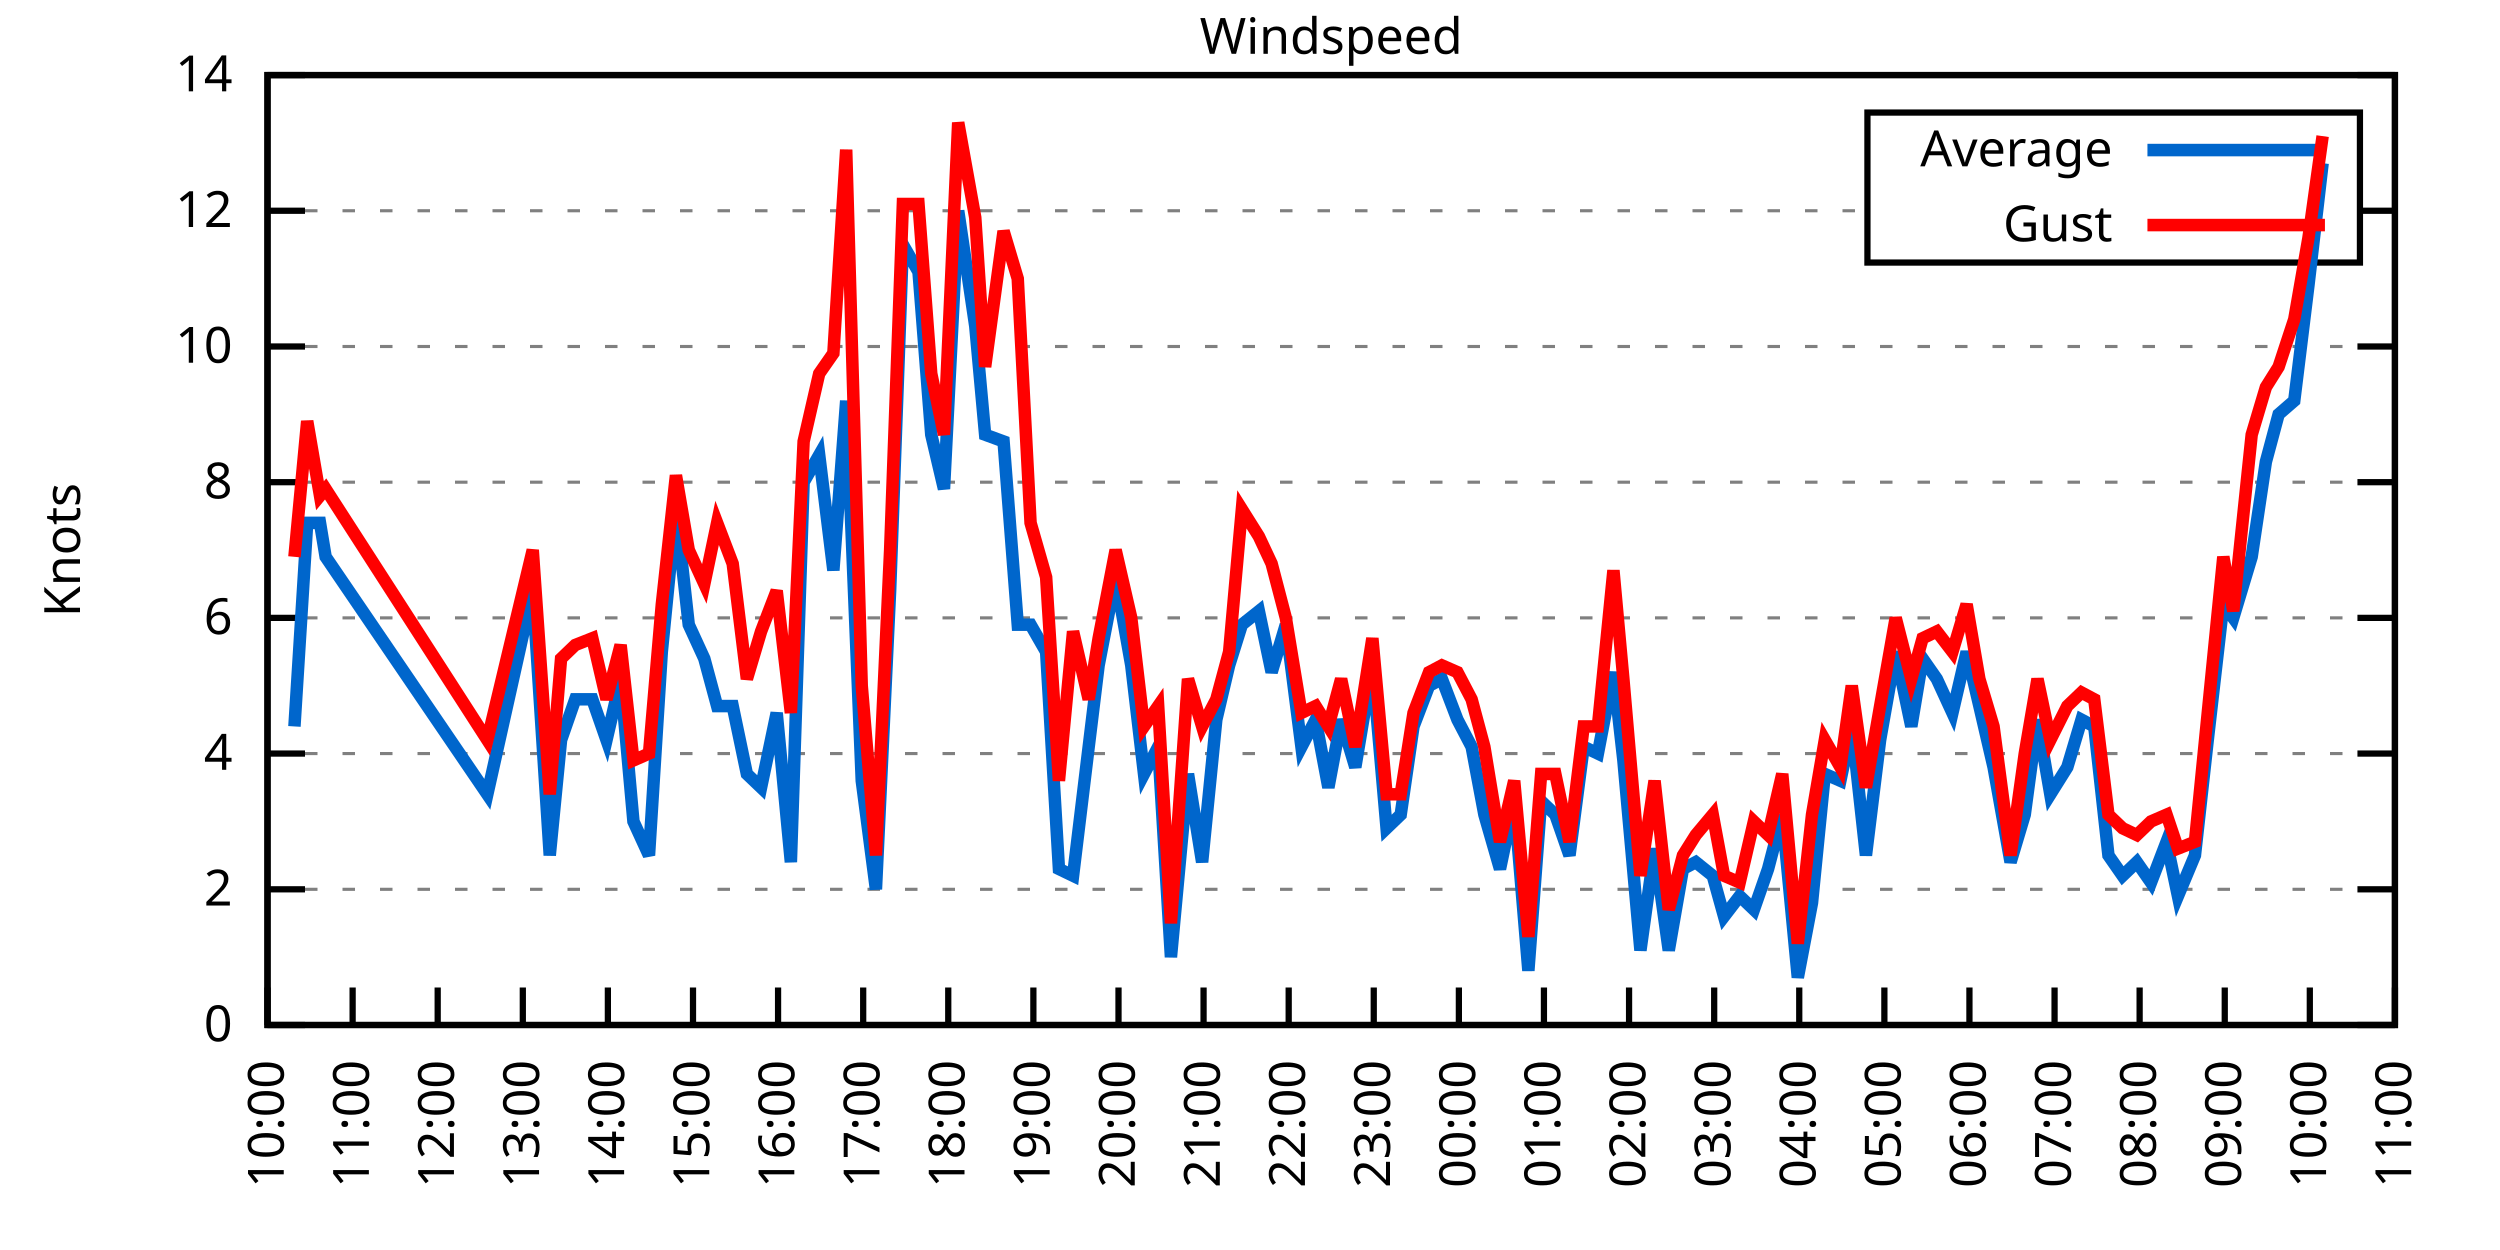
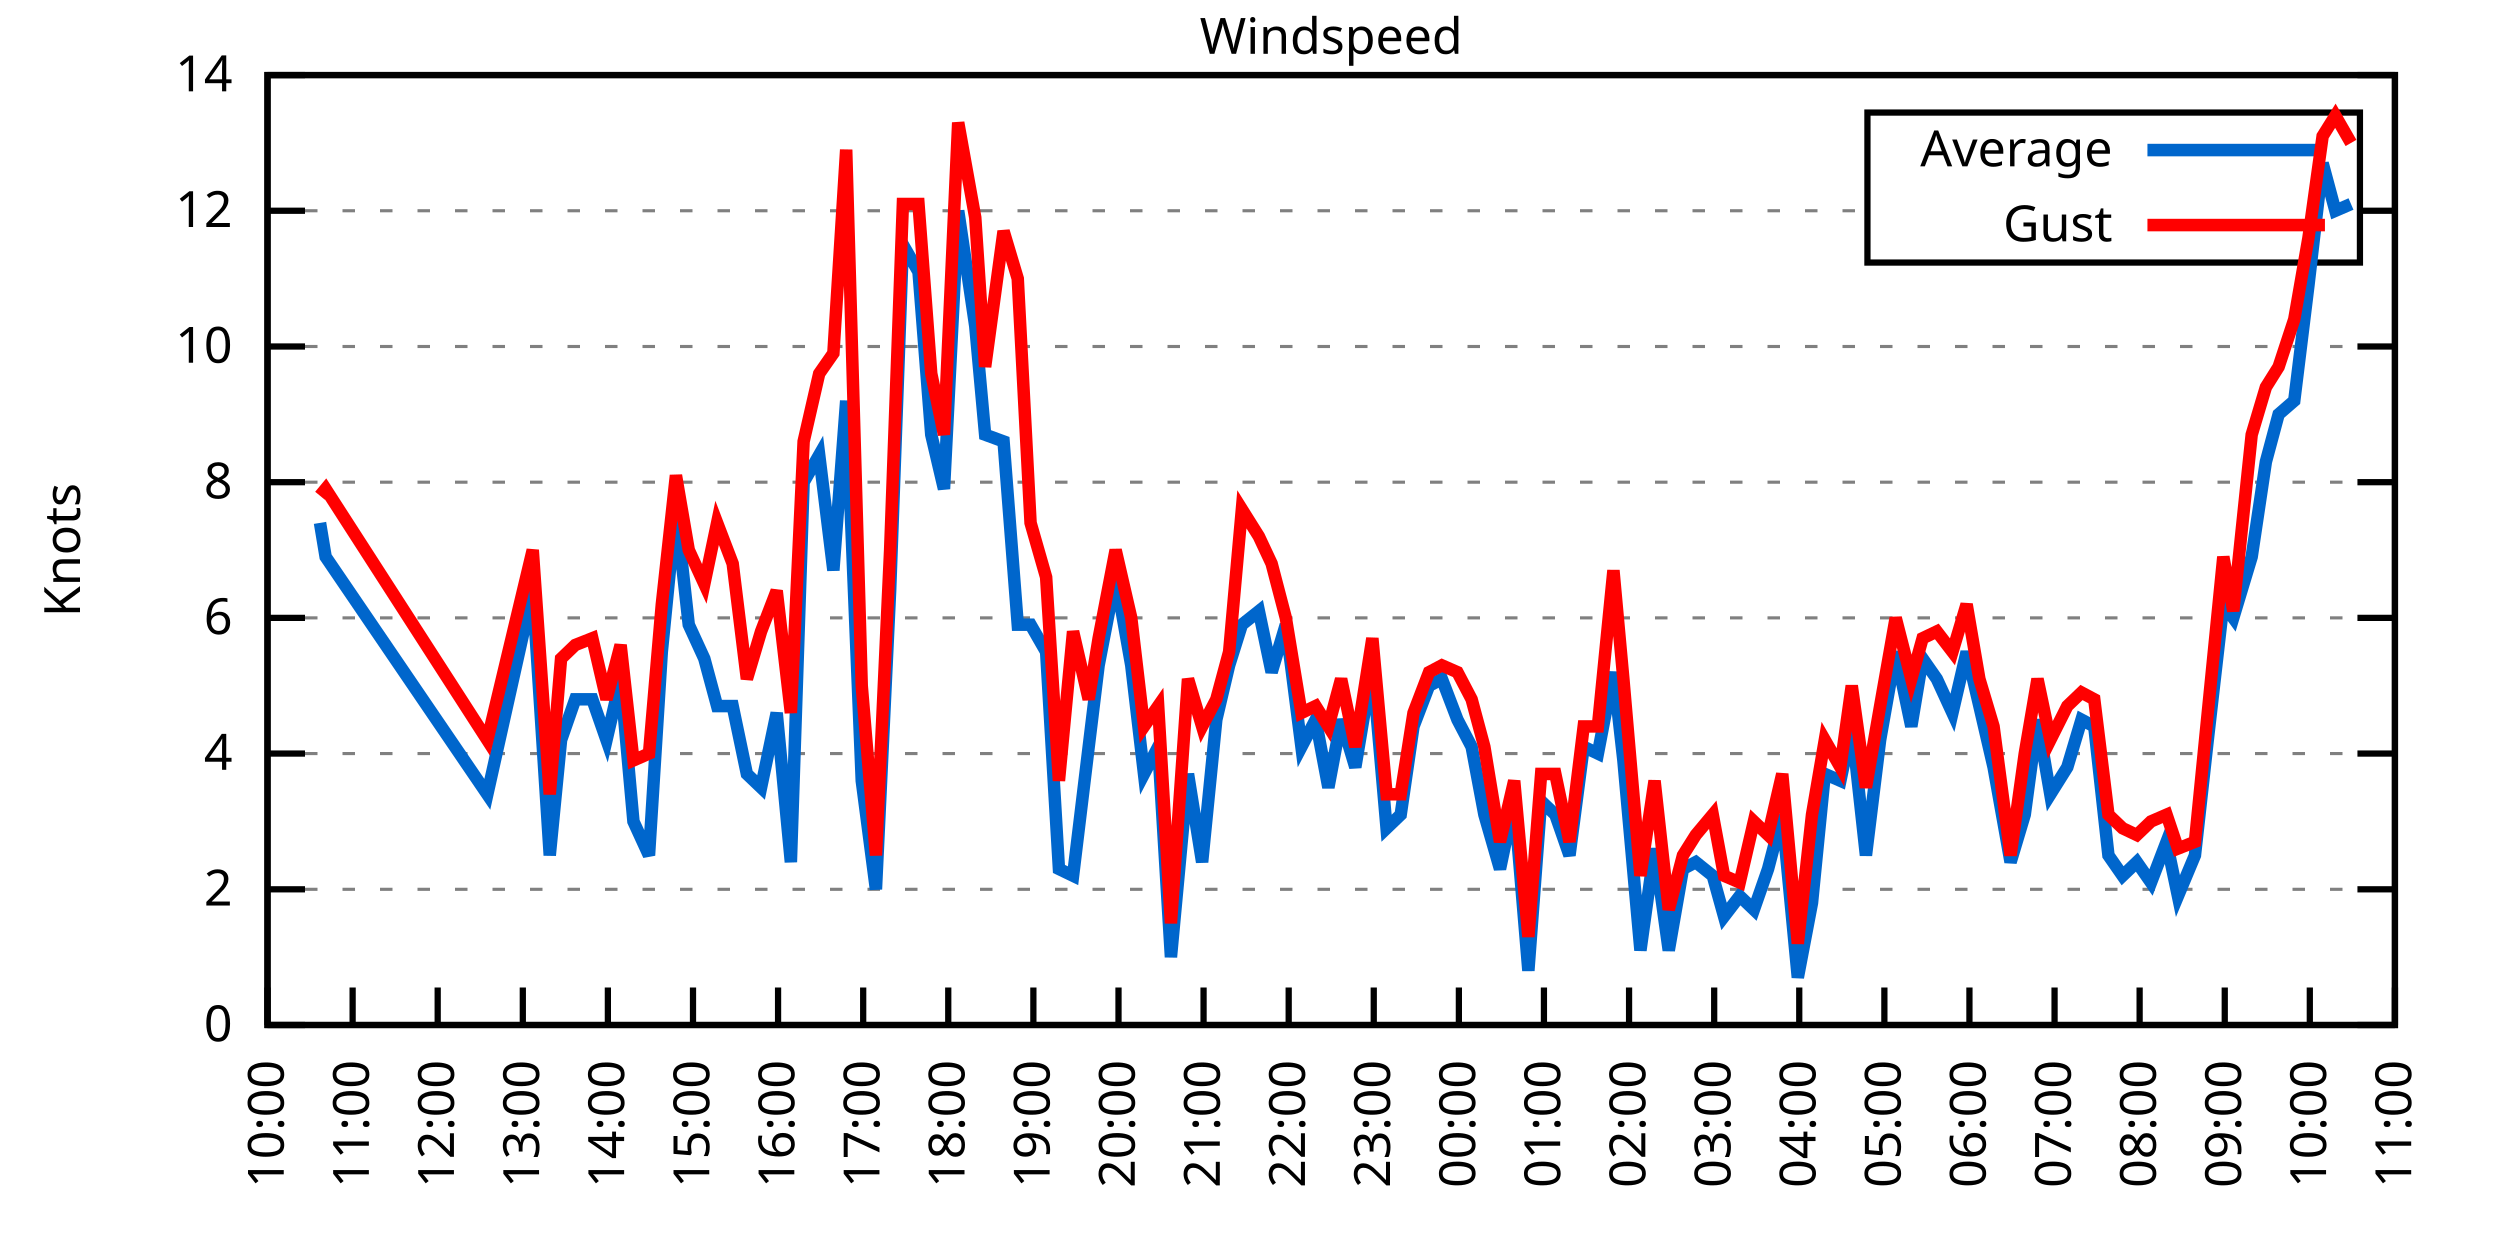
<svg xmlns="http://www.w3.org/2000/svg" xmlns:xlink="http://www.w3.org/1999/xlink" width="400" height="200" viewBox="0 0 400 200">
  <g id="gnuplot_canvas">
    <rect x="0" y="0" width="400" height="200" fill="none" />
    <defs>
      <circle id="gpDot" r="0.5" stroke-width="0.5" stroke="currentColor" />
      <path id="gpPt0" stroke-width="0.333" stroke="currentColor" d="M-1,0 h2 M0,-1 v2" />
      <path id="gpPt1" stroke-width="0.333" stroke="currentColor" d="M-1,-1 L1,1 M1,-1 L-1,1" />
      <path id="gpPt2" stroke-width="0.333" stroke="currentColor" d="M-1,0 L1,0 M0,-1 L0,1 M-1,-1 L1,1 M-1,1 L1,-1" />
      <rect id="gpPt3" stroke-width="0.333" stroke="currentColor" x="-1" y="-1" width="2" height="2" />
      <rect id="gpPt4" stroke-width="0.333" stroke="currentColor" fill="currentColor" x="-1" y="-1" width="2" height="2" />
      <circle id="gpPt5" stroke-width="0.333" stroke="currentColor" cx="0" cy="0" r="1" />
      <use xlink:href="#gpPt5" id="gpPt6" fill="currentColor" stroke="none" />
      <path id="gpPt7" stroke-width="0.333" stroke="currentColor" d="M0,-1.33 L-1.33,0.67 L1.33,0.67 z" />
      <use xlink:href="#gpPt7" id="gpPt8" fill="currentColor" stroke="none" />
      <use xlink:href="#gpPt7" id="gpPt9" stroke="currentColor" transform="rotate(180)" />
      <use xlink:href="#gpPt9" id="gpPt10" fill="currentColor" stroke="none" />
      <use xlink:href="#gpPt3" id="gpPt11" stroke="currentColor" transform="rotate(45)" />
      <use xlink:href="#gpPt11" id="gpPt12" fill="currentColor" stroke="none" />
      <path id="gpPt13" stroke-width="0.333" stroke="currentColor" d="M0,1.330 L1.265,0.411 L0.782,-1.067 L-0.782,-1.076 L-1.265,0.411 z" />
      <use xlink:href="#gpPt13" id="gpPt14" fill="currentColor" stroke="none" />
      <filter id="textbox" filterUnits="objectBoundingBox" x="0" y="0" height="1" width="1">
        <feFlood flood-color="white" flood-opacity="1" result="bgnd" />
        <feComposite in="SourceGraphic" in2="bgnd" operator="atop" />
      </filter>
      <filter id="greybox" filterUnits="objectBoundingBox" x="0" y="0" height="1" width="1">
        <feFlood flood-color="lightgrey" flood-opacity="1" result="grey" />
        <feComposite in="SourceGraphic" in2="grey" operator="atop" />
      </filter>
    </defs>
    <g fill="none" color="white" stroke="currentColor" stroke-width="1.00" stroke-linecap="butt" stroke-linejoin="miter">
</g>
    <g fill="none" color="black" stroke="currentColor" stroke-width="1.00" stroke-linecap="butt" stroke-linejoin="miter">
      <g stroke="none" shape-rendering="crispEdges">
        <polygon fill="rgb(255, 255, 255)" points="42.80,164.00 383.18,164.00 383.18,12.02 42.80,12.02 " />
      </g>
    </g>
    <g fill="none" color="black" stroke="currentColor" stroke-width="1.00" stroke-linecap="butt" stroke-linejoin="miter">
</g>
    <g fill="none" color="black" stroke="black" stroke-width="0.50" stroke-linecap="butt" stroke-linejoin="miter">
</g>
    <g fill="none" color="gray" stroke="currentColor" stroke-width="0.50" stroke-linecap="butt" stroke-linejoin="miter">
      <path stroke="gray" stroke-dasharray="2,4" class="gridline" d="M42.80,164.00 L383.19,164.00  " />
    </g>
    <g fill="none" color="gray" stroke="gray" stroke-width="1.00" stroke-linecap="butt" stroke-linejoin="miter">
</g>
    <g fill="none" color="black" stroke="currentColor" stroke-width="1.00" stroke-linecap="butt" stroke-linejoin="miter">
      <path stroke="black" d="M42.80,164.00 L48.80,164.00 M383.19,164.00 L377.19,164.00  " />
      <g transform="translate(37.20,166.60)" stroke="none" fill="black" font-family="Sans" font-size="8.00" text-anchor="end">
        <text>
          <tspan font-family="Sans"> 0</tspan>
        </text>
      </g>
    </g>
    <g fill="none" color="black" stroke="currentColor" stroke-width="1.00" stroke-linecap="butt" stroke-linejoin="miter">
</g>
    <g fill="none" color="black" stroke="black" stroke-width="0.50" stroke-linecap="butt" stroke-linejoin="miter">
</g>
    <g fill="none" color="gray" stroke="currentColor" stroke-width="0.50" stroke-linecap="butt" stroke-linejoin="miter">
      <path stroke="gray" stroke-dasharray="2,4" class="gridline" d="M42.80,142.29 L383.19,142.29  " />
    </g>
    <g fill="none" color="gray" stroke="gray" stroke-width="1.00" stroke-linecap="butt" stroke-linejoin="miter">
</g>
    <g fill="none" color="black" stroke="currentColor" stroke-width="1.00" stroke-linecap="butt" stroke-linejoin="miter">
      <path stroke="black" d="M42.80,142.29 L48.80,142.29 M383.19,142.29 L377.19,142.29  " />
      <g transform="translate(37.20,144.89)" stroke="none" fill="black" font-family="Sans" font-size="8.00" text-anchor="end">
        <text>
          <tspan font-family="Sans"> 2</tspan>
        </text>
      </g>
    </g>
    <g fill="none" color="black" stroke="currentColor" stroke-width="1.00" stroke-linecap="butt" stroke-linejoin="miter">
</g>
    <g fill="none" color="black" stroke="black" stroke-width="0.50" stroke-linecap="butt" stroke-linejoin="miter">
</g>
    <g fill="none" color="gray" stroke="currentColor" stroke-width="0.50" stroke-linecap="butt" stroke-linejoin="miter">
      <path stroke="gray" stroke-dasharray="2,4" class="gridline" d="M42.80,120.57 L383.19,120.57  " />
    </g>
    <g fill="none" color="gray" stroke="gray" stroke-width="1.00" stroke-linecap="butt" stroke-linejoin="miter">
</g>
    <g fill="none" color="black" stroke="currentColor" stroke-width="1.00" stroke-linecap="butt" stroke-linejoin="miter">
      <path stroke="black" d="M42.80,120.57 L48.80,120.57 M383.19,120.57 L377.19,120.57  " />
      <g transform="translate(37.20,123.17)" stroke="none" fill="black" font-family="Sans" font-size="8.00" text-anchor="end">
        <text>
          <tspan font-family="Sans"> 4</tspan>
        </text>
      </g>
    </g>
    <g fill="none" color="black" stroke="currentColor" stroke-width="1.00" stroke-linecap="butt" stroke-linejoin="miter">
</g>
    <g fill="none" color="black" stroke="black" stroke-width="0.50" stroke-linecap="butt" stroke-linejoin="miter">
</g>
    <g fill="none" color="gray" stroke="currentColor" stroke-width="0.50" stroke-linecap="butt" stroke-linejoin="miter">
      <path stroke="gray" stroke-dasharray="2,4" class="gridline" d="M42.80,98.86 L383.19,98.86  " />
    </g>
    <g fill="none" color="gray" stroke="gray" stroke-width="1.00" stroke-linecap="butt" stroke-linejoin="miter">
</g>
    <g fill="none" color="black" stroke="currentColor" stroke-width="1.00" stroke-linecap="butt" stroke-linejoin="miter">
      <path stroke="black" d="M42.80,98.86 L48.80,98.86 M383.19,98.86 L377.19,98.86  " />
      <g transform="translate(37.20,101.46)" stroke="none" fill="black" font-family="Sans" font-size="8.00" text-anchor="end">
        <text>
          <tspan font-family="Sans"> 6</tspan>
        </text>
      </g>
    </g>
    <g fill="none" color="black" stroke="currentColor" stroke-width="1.00" stroke-linecap="butt" stroke-linejoin="miter">
</g>
    <g fill="none" color="black" stroke="black" stroke-width="0.50" stroke-linecap="butt" stroke-linejoin="miter">
</g>
    <g fill="none" color="gray" stroke="currentColor" stroke-width="0.50" stroke-linecap="butt" stroke-linejoin="miter">
      <path stroke="gray" stroke-dasharray="2,4" class="gridline" d="M42.80,77.15 L383.19,77.15  " />
    </g>
    <g fill="none" color="gray" stroke="gray" stroke-width="1.00" stroke-linecap="butt" stroke-linejoin="miter">
</g>
    <g fill="none" color="black" stroke="currentColor" stroke-width="1.00" stroke-linecap="butt" stroke-linejoin="miter">
      <path stroke="black" d="M42.80,77.15 L48.80,77.15 M383.19,77.15 L377.19,77.15  " />
      <g transform="translate(37.20,79.75)" stroke="none" fill="black" font-family="Sans" font-size="8.00" text-anchor="end">
        <text>
          <tspan font-family="Sans"> 8</tspan>
        </text>
      </g>
    </g>
    <g fill="none" color="black" stroke="currentColor" stroke-width="1.00" stroke-linecap="butt" stroke-linejoin="miter">
</g>
    <g fill="none" color="black" stroke="black" stroke-width="0.50" stroke-linecap="butt" stroke-linejoin="miter">
</g>
    <g fill="none" color="gray" stroke="currentColor" stroke-width="0.50" stroke-linecap="butt" stroke-linejoin="miter">
      <path stroke="gray" stroke-dasharray="2,4" class="gridline" d="M42.80,55.44 L383.19,55.44  " />
    </g>
    <g fill="none" color="gray" stroke="gray" stroke-width="1.00" stroke-linecap="butt" stroke-linejoin="miter">
</g>
    <g fill="none" color="black" stroke="currentColor" stroke-width="1.00" stroke-linecap="butt" stroke-linejoin="miter">
      <path stroke="black" d="M42.80,55.44 L48.80,55.44 M383.19,55.44 L377.19,55.44  " />
      <g transform="translate(37.20,58.04)" stroke="none" fill="black" font-family="Sans" font-size="8.00" text-anchor="end">
        <text>
          <tspan font-family="Sans"> 10</tspan>
        </text>
      </g>
    </g>
    <g fill="none" color="black" stroke="currentColor" stroke-width="1.00" stroke-linecap="butt" stroke-linejoin="miter">
</g>
    <g fill="none" color="black" stroke="black" stroke-width="0.50" stroke-linecap="butt" stroke-linejoin="miter">
</g>
    <g fill="none" color="gray" stroke="currentColor" stroke-width="0.50" stroke-linecap="butt" stroke-linejoin="miter">
      <path stroke="gray" stroke-dasharray="2,4" class="gridline" d="M42.80,33.72 L298.79,33.72 M377.59,33.72 L383.19,33.72  " />
    </g>
    <g fill="none" color="gray" stroke="gray" stroke-width="1.00" stroke-linecap="butt" stroke-linejoin="miter">
</g>
    <g fill="none" color="black" stroke="currentColor" stroke-width="1.00" stroke-linecap="butt" stroke-linejoin="miter">
      <path stroke="black" d="M42.80,33.72 L48.80,33.72 M383.19,33.72 L377.19,33.72  " />
      <g transform="translate(37.20,36.32)" stroke="none" fill="black" font-family="Sans" font-size="8.00" text-anchor="end">
        <text>
          <tspan font-family="Sans"> 12</tspan>
        </text>
      </g>
    </g>
    <g fill="none" color="black" stroke="currentColor" stroke-width="1.00" stroke-linecap="butt" stroke-linejoin="miter">
</g>
    <g fill="none" color="black" stroke="black" stroke-width="0.50" stroke-linecap="butt" stroke-linejoin="miter">
</g>
    <g fill="none" color="gray" stroke="currentColor" stroke-width="0.50" stroke-linecap="butt" stroke-linejoin="miter">
      <path stroke="gray" stroke-dasharray="2,4" class="gridline" d="M42.80,12.01 L383.19,12.01  " />
    </g>
    <g fill="none" color="gray" stroke="gray" stroke-width="1.00" stroke-linecap="butt" stroke-linejoin="miter">
</g>
    <g fill="none" color="black" stroke="currentColor" stroke-width="1.00" stroke-linecap="butt" stroke-linejoin="miter">
      <path stroke="black" d="M42.80,12.01 L48.80,12.01 M383.19,12.01 L377.19,12.01  " />
      <g transform="translate(37.20,14.61)" stroke="none" fill="black" font-family="Sans" font-size="8.00" text-anchor="end">
        <text>
          <tspan font-family="Sans"> 14</tspan>
        </text>
      </g>
    </g>
    <g fill="none" color="black" stroke="currentColor" stroke-width="1.00" stroke-linecap="butt" stroke-linejoin="miter">
      <path stroke="black" d="M42.80,164.00 L42.80,158.00  " />
      <g transform="translate(45.40,169.60) rotate(270.00)" stroke="none" fill="black" font-family="Sans" font-size="8.00" text-anchor="end">
        <text>
          <tspan font-family="Sans">10:00</tspan>
        </text>
      </g>
    </g>
    <g fill="none" color="black" stroke="currentColor" stroke-width="1.00" stroke-linecap="butt" stroke-linejoin="miter">
      <path stroke="black" d="M56.42,164.00 L56.42,158.00  " />
      <g transform="translate(59.02,169.60) rotate(270.00)" stroke="none" fill="black" font-family="Sans" font-size="8.00" text-anchor="end">
        <text>
          <tspan font-family="Sans">11:00</tspan>
        </text>
      </g>
    </g>
    <g fill="none" color="black" stroke="currentColor" stroke-width="1.00" stroke-linecap="butt" stroke-linejoin="miter">
      <path stroke="black" d="M70.03,164.00 L70.03,158.00  " />
      <g transform="translate(72.63,169.60) rotate(270.00)" stroke="none" fill="black" font-family="Sans" font-size="8.00" text-anchor="end">
        <text>
          <tspan font-family="Sans">12:00</tspan>
        </text>
      </g>
    </g>
    <g fill="none" color="black" stroke="currentColor" stroke-width="1.00" stroke-linecap="butt" stroke-linejoin="miter">
      <path stroke="black" d="M83.65,164.00 L83.65,158.00  " />
      <g transform="translate(86.25,169.60) rotate(270.00)" stroke="none" fill="black" font-family="Sans" font-size="8.00" text-anchor="end">
        <text>
          <tspan font-family="Sans">13:00</tspan>
        </text>
      </g>
    </g>
    <g fill="none" color="black" stroke="currentColor" stroke-width="1.00" stroke-linecap="butt" stroke-linejoin="miter">
      <path stroke="black" d="M97.26,164.00 L97.26,158.00  " />
      <g transform="translate(99.86,169.60) rotate(270.00)" stroke="none" fill="black" font-family="Sans" font-size="8.00" text-anchor="end">
        <text>
          <tspan font-family="Sans">14:00</tspan>
        </text>
      </g>
    </g>
    <g fill="none" color="black" stroke="currentColor" stroke-width="1.00" stroke-linecap="butt" stroke-linejoin="miter">
      <path stroke="black" d="M110.88,164.00 L110.88,158.00  " />
      <g transform="translate(113.48,169.60) rotate(270.00)" stroke="none" fill="black" font-family="Sans" font-size="8.00" text-anchor="end">
        <text>
          <tspan font-family="Sans">15:00</tspan>
        </text>
      </g>
    </g>
    <g fill="none" color="black" stroke="currentColor" stroke-width="1.00" stroke-linecap="butt" stroke-linejoin="miter">
      <path stroke="black" d="M124.49,164.00 L124.49,158.00  " />
      <g transform="translate(127.09,169.60) rotate(270.00)" stroke="none" fill="black" font-family="Sans" font-size="8.00" text-anchor="end">
        <text>
          <tspan font-family="Sans">16:00</tspan>
        </text>
      </g>
    </g>
    <g fill="none" color="black" stroke="currentColor" stroke-width="1.00" stroke-linecap="butt" stroke-linejoin="miter">
      <path stroke="black" d="M138.11,164.00 L138.11,158.00  " />
      <g transform="translate(140.71,169.60) rotate(270.00)" stroke="none" fill="black" font-family="Sans" font-size="8.00" text-anchor="end">
        <text>
          <tspan font-family="Sans">17:00</tspan>
        </text>
      </g>
    </g>
    <g fill="none" color="black" stroke="currentColor" stroke-width="1.00" stroke-linecap="butt" stroke-linejoin="miter">
      <path stroke="black" d="M151.72,164.00 L151.72,158.00  " />
      <g transform="translate(154.32,169.60) rotate(270.00)" stroke="none" fill="black" font-family="Sans" font-size="8.00" text-anchor="end">
        <text>
          <tspan font-family="Sans">18:00</tspan>
        </text>
      </g>
    </g>
    <g fill="none" color="black" stroke="currentColor" stroke-width="1.00" stroke-linecap="butt" stroke-linejoin="miter">
      <path stroke="black" d="M165.34,164.00 L165.34,158.00  " />
      <g transform="translate(167.94,169.60) rotate(270.00)" stroke="none" fill="black" font-family="Sans" font-size="8.00" text-anchor="end">
        <text>
          <tspan font-family="Sans">19:00</tspan>
        </text>
      </g>
    </g>
    <g fill="none" color="black" stroke="currentColor" stroke-width="1.00" stroke-linecap="butt" stroke-linejoin="miter">
      <path stroke="black" d="M178.96,164.00 L178.96,158.00  " />
      <g transform="translate(181.56,169.60) rotate(270.00)" stroke="none" fill="black" font-family="Sans" font-size="8.00" text-anchor="end">
        <text>
          <tspan font-family="Sans">20:00</tspan>
        </text>
      </g>
    </g>
    <g fill="none" color="black" stroke="currentColor" stroke-width="1.00" stroke-linecap="butt" stroke-linejoin="miter">
      <path stroke="black" d="M192.57,164.00 L192.57,158.00  " />
      <g transform="translate(195.17,169.60) rotate(270.00)" stroke="none" fill="black" font-family="Sans" font-size="8.00" text-anchor="end">
        <text>
          <tspan font-family="Sans">21:00</tspan>
        </text>
      </g>
    </g>
    <g fill="none" color="black" stroke="currentColor" stroke-width="1.00" stroke-linecap="butt" stroke-linejoin="miter">
      <path stroke="black" d="M206.19,164.00 L206.19,158.00  " />
      <g transform="translate(208.79,169.60) rotate(270.00)" stroke="none" fill="black" font-family="Sans" font-size="8.00" text-anchor="end">
        <text>
          <tspan font-family="Sans">22:00</tspan>
        </text>
      </g>
    </g>
    <g fill="none" color="black" stroke="currentColor" stroke-width="1.00" stroke-linecap="butt" stroke-linejoin="miter">
      <path stroke="black" d="M219.80,164.00 L219.80,158.00  " />
      <g transform="translate(222.40,169.60) rotate(270.00)" stroke="none" fill="black" font-family="Sans" font-size="8.00" text-anchor="end">
        <text>
          <tspan font-family="Sans">23:00</tspan>
        </text>
      </g>
    </g>
    <g fill="none" color="black" stroke="currentColor" stroke-width="1.00" stroke-linecap="butt" stroke-linejoin="miter">
      <path stroke="black" d="M233.42,164.00 L233.42,158.00  " />
      <g transform="translate(236.02,169.60) rotate(270.00)" stroke="none" fill="black" font-family="Sans" font-size="8.00" text-anchor="end">
        <text>
          <tspan font-family="Sans">00:00</tspan>
        </text>
      </g>
    </g>
    <g fill="none" color="black" stroke="currentColor" stroke-width="1.00" stroke-linecap="butt" stroke-linejoin="miter">
      <path stroke="black" d="M247.03,164.00 L247.03,158.00  " />
      <g transform="translate(249.63,169.60) rotate(270.00)" stroke="none" fill="black" font-family="Sans" font-size="8.00" text-anchor="end">
        <text>
          <tspan font-family="Sans">01:00</tspan>
        </text>
      </g>
    </g>
    <g fill="none" color="black" stroke="currentColor" stroke-width="1.00" stroke-linecap="butt" stroke-linejoin="miter">
      <path stroke="black" d="M260.65,164.00 L260.65,158.00  " />
      <g transform="translate(263.25,169.60) rotate(270.00)" stroke="none" fill="black" font-family="Sans" font-size="8.00" text-anchor="end">
        <text>
          <tspan font-family="Sans">02:00</tspan>
        </text>
      </g>
    </g>
    <g fill="none" color="black" stroke="currentColor" stroke-width="1.00" stroke-linecap="butt" stroke-linejoin="miter">
      <path stroke="black" d="M274.27,164.00 L274.27,158.00  " />
      <g transform="translate(276.87,169.60) rotate(270.00)" stroke="none" fill="black" font-family="Sans" font-size="8.00" text-anchor="end">
        <text>
          <tspan font-family="Sans">03:00</tspan>
        </text>
      </g>
    </g>
    <g fill="none" color="black" stroke="currentColor" stroke-width="1.00" stroke-linecap="butt" stroke-linejoin="miter">
      <path stroke="black" d="M287.88,164.00 L287.88,158.00  " />
      <g transform="translate(290.48,169.60) rotate(270.00)" stroke="none" fill="black" font-family="Sans" font-size="8.00" text-anchor="end">
        <text>
          <tspan font-family="Sans">04:00</tspan>
        </text>
      </g>
    </g>
    <g fill="none" color="black" stroke="currentColor" stroke-width="1.00" stroke-linecap="butt" stroke-linejoin="miter">
      <path stroke="black" d="M301.50,164.00 L301.50,158.00  " />
      <g transform="translate(304.10,169.60) rotate(270.00)" stroke="none" fill="black" font-family="Sans" font-size="8.00" text-anchor="end">
        <text>
          <tspan font-family="Sans">05:00</tspan>
        </text>
      </g>
    </g>
    <g fill="none" color="black" stroke="currentColor" stroke-width="1.00" stroke-linecap="butt" stroke-linejoin="miter">
      <path stroke="black" d="M315.11,164.00 L315.11,158.00  " />
      <g transform="translate(317.71,169.60) rotate(270.00)" stroke="none" fill="black" font-family="Sans" font-size="8.00" text-anchor="end">
        <text>
          <tspan font-family="Sans">06:00</tspan>
        </text>
      </g>
    </g>
    <g fill="none" color="black" stroke="currentColor" stroke-width="1.00" stroke-linecap="butt" stroke-linejoin="miter">
      <path stroke="black" d="M328.73,164.00 L328.73,158.00  " />
      <g transform="translate(331.33,169.60) rotate(270.00)" stroke="none" fill="black" font-family="Sans" font-size="8.00" text-anchor="end">
        <text>
          <tspan font-family="Sans">07:00</tspan>
        </text>
      </g>
    </g>
    <g fill="none" color="black" stroke="currentColor" stroke-width="1.00" stroke-linecap="butt" stroke-linejoin="miter">
      <path stroke="black" d="M342.34,164.00 L342.34,158.00  " />
      <g transform="translate(344.94,169.60) rotate(270.00)" stroke="none" fill="black" font-family="Sans" font-size="8.00" text-anchor="end">
        <text>
          <tspan font-family="Sans">08:00</tspan>
        </text>
      </g>
    </g>
    <g fill="none" color="black" stroke="currentColor" stroke-width="1.00" stroke-linecap="butt" stroke-linejoin="miter">
      <path stroke="black" d="M355.96,164.00 L355.96,158.00  " />
      <g transform="translate(358.56,169.60) rotate(270.00)" stroke="none" fill="black" font-family="Sans" font-size="8.00" text-anchor="end">
        <text>
          <tspan font-family="Sans">09:00</tspan>
        </text>
      </g>
    </g>
    <g fill="none" color="black" stroke="currentColor" stroke-width="1.00" stroke-linecap="butt" stroke-linejoin="miter">
      <path stroke="black" d="M369.57,164.00 L369.57,158.00  " />
      <g transform="translate(372.17,169.60) rotate(270.00)" stroke="none" fill="black" font-family="Sans" font-size="8.00" text-anchor="end">
        <text>
          <tspan font-family="Sans">10:00</tspan>
        </text>
      </g>
    </g>
    <g fill="none" color="black" stroke="currentColor" stroke-width="1.00" stroke-linecap="butt" stroke-linejoin="miter">
      <path stroke="black" d="M383.19,164.00 L383.19,158.00  " />
      <g transform="translate(385.79,169.60) rotate(270.00)" stroke="none" fill="black" font-family="Sans" font-size="8.00" text-anchor="end">
        <text>
          <tspan font-family="Sans">11:00</tspan>
        </text>
      </g>
    </g>
    <g fill="none" color="black" stroke="currentColor" stroke-width="1.00" stroke-linecap="butt" stroke-linejoin="miter">
</g>
    <g fill="none" color="black" stroke="currentColor" stroke-width="1.00" stroke-linecap="butt" stroke-linejoin="miter">
      <path stroke="black" d="M42.80,12.01 L42.80,164.00 L383.19,164.00 L383.19,12.01 L42.80,12.01 Z  " />
    </g>
    <g fill="none" color="black" stroke="currentColor" stroke-width="1.00" stroke-linecap="butt" stroke-linejoin="miter">
</g>
    <g fill="none" color="black" stroke="currentColor" stroke-width="1.00" stroke-linecap="butt" stroke-linejoin="miter">
      <path stroke="black" d="M298.79,42.01 L298.79,18.01 L377.59,18.01 L377.59,42.01 L298.79,42.01 Z  " />
    </g>
    <g id="Windspeed_plot_1">
      <g fill="none" color="white" stroke="black" stroke-width="2.00" stroke-linecap="butt" stroke-linejoin="miter">
</g>
      <g fill="none" color="black" stroke="currentColor" stroke-width="2.00" stroke-linecap="butt" stroke-linejoin="miter">
        <g transform="translate(337.99,26.61)" stroke="none" fill="black" font-family="Sans" font-size="8.00" text-anchor="end">
          <text>
            <tspan font-family="Sans">Average</tspan>
          </text>
        </g>
      </g>
      <g fill="none" color="black" stroke="currentColor" stroke-width="2.00" stroke-linecap="butt" stroke-linejoin="miter">
-         <path stroke="rgb(  0, 102, 204)" d="M343.59,24.01 L371.99,24.01 M47.11,116.23 L49.15,83.66 L51.20,83.66 L52.10,89.09 L77.97,127.09 L85.24,94.52   L87.96,136.86 L89.77,118.40 L92.04,111.89 L94.77,111.89 L97.04,118.40 L99.30,108.63 L101.35,131.43 L103.84,136.86   L105.89,104.29 L108.15,81.49 L110.20,99.95 L112.69,105.38 L114.74,112.97 L117.23,112.97 L119.50,123.83 L121.77,126.00   L124.27,114.06 L126.54,137.94 L128.58,77.15 L131.07,72.81 L133.34,91.26 L135.39,64.12 L137.88,124.92 L140.15,142.29   L142.42,94.52 L144.46,39.15 L146.96,43.49 L149.00,69.55 L151.04,78.23 L153.31,33.72 L156.04,52.18 L157.62,69.55   L160.57,70.63 L162.84,99.95 L164.89,99.95 L167.38,104.29 L169.43,139.03 L171.69,140.12 L174.19,119.49 L175.78,106.46   L178.50,92.35 L181.00,106.46 L183.04,123.83 L185.31,119.49 L187.35,153.14 L190.08,123.83 L192.34,137.94 L194.61,115.15   L196.66,106.46 L198.70,99.95 L201.42,97.78 L203.46,107.55 L205.73,99.95 L208.23,119.49 L210.50,115.15 L212.54,126.00   L214.58,115.15 L216.85,122.75 L219.58,106.46 L221.85,132.52 L224.11,130.35 L226.16,116.23 L228.65,109.72 L230.70,108.63   L233.19,115.15 L235.46,119.49 L237.50,130.35 L240.00,139.03 L242.27,128.17 L244.54,155.31 L246.58,128.17 L248.85,130.35   L251.12,136.86 L253.39,119.49 L255.66,120.57 L258.15,107.55 L259.74,121.66 L262.47,152.06 L264.73,135.77 L267.00,152.06   L269.27,139.03 L271.32,137.94 L274.04,140.12 L275.85,146.63 L278.35,143.37 L280.62,145.54 L282.89,139.03 L285.16,130.35   L287.65,156.40 L289.92,144.46 L291.97,123.83 L294.46,124.92 L296.28,116.23 L298.55,136.86 L300.82,118.40 L303.31,104.29   L305.81,116.23 L307.62,105.38 L309.89,108.63 L312.39,114.06 L314.66,104.29 L316.70,112.97 L318.97,122.75 L321.69,137.94   L323.96,130.35 L326.00,115.15 L328.05,127.09 L330.77,122.75 L333.04,115.15 L335.08,116.23 L337.35,136.86 L339.62,140.12   L341.89,137.94 L344.16,141.20 L346.65,134.69 L348.47,143.37 L351.19,136.86 L353.24,118.40 L355.73,96.69 L357.32,98.86   L360.27,89.09 L362.54,73.89 L364.58,66.29 L367.08,64.12 L369.35,45.66 L371.62,26.12  " />
+         <path stroke="rgb(  0, 102, 204)" d="M343.59,24.01 L371.99,24.01 M51.20,83.66 L52.10,89.09 L77.97,127.09 L85.24,94.52 L87.96,136.86 L89.77,118.40   L92.04,111.89 L94.77,111.89 L97.04,118.40 L99.30,108.63 L101.35,131.43 L103.84,136.86 L105.89,104.29 L108.15,81.49   L110.20,99.95 L112.69,105.38 L114.74,112.97 L117.23,112.97 L119.50,123.83 L121.77,126.00 L124.27,114.06 L126.54,137.94   L128.58,77.15 L131.07,72.81 L133.34,91.26 L135.39,64.12 L137.88,124.92 L140.15,142.29 L142.42,94.52 L144.46,39.15   L146.96,43.49 L149.00,69.55 L151.04,78.23 L153.31,33.72 L156.04,52.18 L157.62,69.55 L160.57,70.63 L162.84,99.95   L164.89,99.95 L167.38,104.29 L169.43,139.03 L171.69,140.12 L174.19,119.49 L175.78,106.46 L178.50,92.35 L181.00,106.46   L183.04,123.83 L185.31,119.49 L187.35,153.14 L190.08,123.83 L192.34,137.94 L194.61,115.15 L196.66,106.46 L198.70,99.95   L201.42,97.78 L203.46,107.55 L205.73,99.95 L208.23,119.49 L210.50,115.15 L212.54,126.00 L214.58,115.15 L216.85,122.75   L219.58,106.46 L221.85,132.52 L224.11,130.35 L226.16,116.23 L228.65,109.72 L230.70,108.63 L233.19,115.15 L235.46,119.49   L237.50,130.35 L240.00,139.03 L242.27,128.17 L244.54,155.31 L246.58,128.17 L248.85,130.35 L251.12,136.86 L253.39,119.49   L255.66,120.57 L258.15,107.55 L259.74,121.66 L262.47,152.06 L264.73,135.77 L267.00,152.06 L269.27,139.03 L271.32,137.94   L274.04,140.12 L275.85,146.63 L278.35,143.37 L280.62,145.54 L282.89,139.03 L285.16,130.35 L287.65,156.40 L289.92,144.46   L291.97,123.83 L294.46,124.92 L296.28,116.23 L298.55,136.86 L300.82,118.40 L303.31,104.29 L305.81,116.23 L307.62,105.38   L309.89,108.63 L312.39,114.06 L314.66,104.29 L316.70,112.97 L318.97,122.75 L321.69,137.94 L323.96,130.35 L326.00,115.15   L328.05,127.09 L330.77,122.75 L333.04,115.15 L335.08,116.23 L337.35,136.86 L339.62,140.12 L341.89,137.94 L344.16,141.20   L346.65,134.69 L348.47,143.37 L351.19,136.86 L353.24,118.40 L355.73,96.69 L357.32,98.86 L360.27,89.09 L362.54,73.89   L364.58,66.29 L367.08,64.12 L369.35,45.66 L371.62,26.12 L373.66,33.72 L376.16,32.64  " />
      </g>
    </g>
    <g id="Windspeed_plot_2">
      <g fill="none" color="black" stroke="currentColor" stroke-width="2.00" stroke-linecap="butt" stroke-linejoin="miter">
        <g transform="translate(337.99,38.61)" stroke="none" fill="black" font-family="Sans" font-size="8.00" text-anchor="end">
          <text>
            <tspan font-family="Sans">Gust</tspan>
          </text>
        </g>
      </g>
      <g fill="none" color="black" stroke="currentColor" stroke-width="2.00" stroke-linecap="butt" stroke-linejoin="miter">
-         <path stroke="rgb(255,   0,   0)" d="M343.59,36.01 L371.99,36.01 M47.11,89.09 L49.15,67.38 L51.20,79.32 L52.10,78.23 L77.97,118.40 L85.24,88.00   L87.96,127.09 L89.77,105.38 L92.04,103.20 L94.77,102.12 L97.04,111.89 L99.30,103.20 L101.35,121.66 L103.84,120.57   L105.89,96.69 L108.15,76.06 L110.20,88.00 L112.69,93.43 L114.74,83.66 L117.23,90.18 L119.50,108.63 L121.77,101.03   L124.27,94.52 L126.54,114.06 L128.58,70.63 L131.07,59.78 L133.34,56.52 L135.39,23.95 L137.88,109.72 L140.15,136.86   L142.42,88.00 L144.46,32.64 L146.96,32.64 L149.00,59.78 L151.04,69.55 L153.31,19.61 L156.04,34.81 L157.62,58.69   L160.57,36.98 L162.84,44.58 L164.89,83.66 L167.38,92.35 L169.43,124.92 L171.69,101.03 L174.19,111.89 L175.78,102.12   L178.50,88.00 L181.00,98.86 L183.04,116.23 L185.31,112.97 L187.35,147.72 L190.08,108.63 L192.34,116.23 L194.61,111.89   L196.66,104.29 L198.70,81.49 L201.42,85.83 L203.46,90.18 L205.73,98.86 L208.23,114.06 L210.50,112.97 L212.54,116.23   L214.58,108.63 L216.85,119.49 L219.58,102.12 L221.85,127.09 L224.11,127.09 L226.16,114.06 L228.65,107.55 L230.70,106.46   L233.19,107.55 L235.46,111.89 L237.50,119.49 L240.00,134.69 L242.27,124.92 L244.54,149.89 L246.58,123.83 L248.85,123.83   L251.12,134.69 L253.39,116.23 L255.66,116.23 L258.15,91.26 L259.74,108.63 L262.47,140.12 L264.73,124.92 L267.00,145.54   L269.27,136.86 L271.32,133.60 L274.04,130.35 L275.85,140.12 L278.35,141.20 L280.62,131.43 L282.89,133.60 L285.16,123.83   L287.65,150.97 L289.92,130.35 L291.97,118.40 L294.46,122.75 L296.28,109.72 L298.55,126.00 L300.82,112.97 L303.31,98.86   L305.81,108.63 L307.62,102.12 L309.89,101.03 L312.39,104.29 L314.66,96.69 L316.70,108.63 L318.97,116.23 L321.69,136.86   L323.96,120.57 L326.00,108.63 L328.05,118.40 L330.77,112.97 L333.04,110.80 L335.08,111.89 L337.35,130.35 L339.62,132.52   L341.89,133.60 L344.16,131.43 L346.65,130.35 L348.47,135.77 L351.19,134.69 L353.24,114.06 L355.73,89.09 L357.32,97.78   L360.27,69.55 L362.54,61.95 L364.58,58.69 L367.08,51.09 L369.35,38.07 L371.62,21.78  " />
+         <path stroke="rgb(255,   0,   0)" d="M343.59,36.01 L371.99,36.01 M51.20,79.32 L52.10,78.23 L77.97,118.40 L85.24,88.00 L87.96,127.09 L89.77,105.38   L92.04,103.20 L94.77,102.12 L97.04,111.89 L99.30,103.20 L101.35,121.66 L103.84,120.57 L105.89,96.69 L108.15,76.06   L110.20,88.00 L112.69,93.43 L114.74,83.66 L117.23,90.18 L119.50,108.63 L121.77,101.03 L124.27,94.52 L126.54,114.06   L128.58,70.63 L131.07,59.78 L133.34,56.52 L135.39,23.95 L137.88,109.72 L140.15,136.86 L142.42,88.00 L144.46,32.64   L146.96,32.64 L149.00,59.78 L151.04,69.55 L153.31,19.61 L156.04,34.81 L157.62,58.69 L160.57,36.98 L162.84,44.58   L164.89,83.66 L167.38,92.35 L169.43,124.92 L171.69,101.03 L174.19,111.89 L175.78,102.12 L178.50,88.00 L181.00,98.86   L183.04,116.23 L185.31,112.97 L187.35,147.72 L190.08,108.63 L192.34,116.23 L194.61,111.89 L196.66,104.29 L198.70,81.49   L201.42,85.83 L203.46,90.18 L205.73,98.86 L208.23,114.06 L210.50,112.97 L212.54,116.23 L214.58,108.63 L216.85,119.49   L219.58,102.12 L221.85,127.09 L224.11,127.09 L226.16,114.06 L228.65,107.55 L230.70,106.46 L233.19,107.55 L235.46,111.89   L237.50,119.49 L240.00,134.69 L242.27,124.92 L244.54,149.89 L246.58,123.83 L248.85,123.83 L251.12,134.69 L253.39,116.23   L255.66,116.23 L258.15,91.26 L259.74,108.63 L262.47,140.12 L264.73,124.92 L267.00,145.54 L269.27,136.86 L271.32,133.60   L274.04,130.35 L275.85,140.12 L278.35,141.20 L280.62,131.43 L282.89,133.60 L285.16,123.83 L287.65,150.97 L289.92,130.35   L291.97,118.40 L294.46,122.75 L296.28,109.72 L298.55,126.00 L300.82,112.97 L303.31,98.86 L305.81,108.63 L307.62,102.12   L309.89,101.03 L312.39,104.29 L314.66,96.69 L316.70,108.63 L318.97,116.23 L321.69,136.86 L323.96,120.57 L326.00,108.63   L328.05,118.40 L330.77,112.97 L333.04,110.80 L335.08,111.89 L337.35,130.35 L339.62,132.52 L341.89,133.60 L344.16,131.43   L346.65,130.35 L348.47,135.77 L351.19,134.69 L353.24,114.06 L355.73,89.09 L357.32,97.78 L360.27,69.55 L362.54,61.95   L364.58,58.69 L367.08,51.09 L369.35,38.07 L371.62,21.78 L373.66,18.52 L376.16,22.87  " />
      </g>
    </g>
    <g fill="none" color="black" stroke="currentColor" stroke-width="2.00" stroke-linecap="butt" stroke-linejoin="miter">
</g>
    <g fill="none" color="black" stroke="black" stroke-width="1.00" stroke-linecap="butt" stroke-linejoin="miter">
</g>
    <g fill="none" color="black" stroke="currentColor" stroke-width="1.00" stroke-linecap="butt" stroke-linejoin="miter">
      <path stroke="black" d="M42.80,12.01 L42.80,164.00 L383.19,164.00 L383.19,12.01 L42.80,12.01 Z  " />
      <g transform="translate(12.80,88.01) rotate(270.00)" stroke="none" fill="black" font-family="Sans" font-size="8.00" text-anchor="middle">
        <text>
          <tspan font-family="Sans">Knots</tspan>
        </text>
      </g>
    </g>
    <g fill="none" color="black" stroke="currentColor" stroke-width="1.00" stroke-linecap="butt" stroke-linejoin="miter">
</g>
    <g fill="none" color="black" stroke="currentColor" stroke-width="1.00" stroke-linecap="butt" stroke-linejoin="miter">
      <g transform="translate(212.99,8.61)" stroke="none" fill="black" font-family="Sans" font-size="8.00" text-anchor="middle">
        <text>
          <tspan font-family="Sans">Windspeed</tspan>
        </text>
      </g>
    </g>
    <g fill="none" color="black" stroke="currentColor" stroke-width="1.00" stroke-linecap="butt" stroke-linejoin="miter">
</g>
  </g>
</svg>
